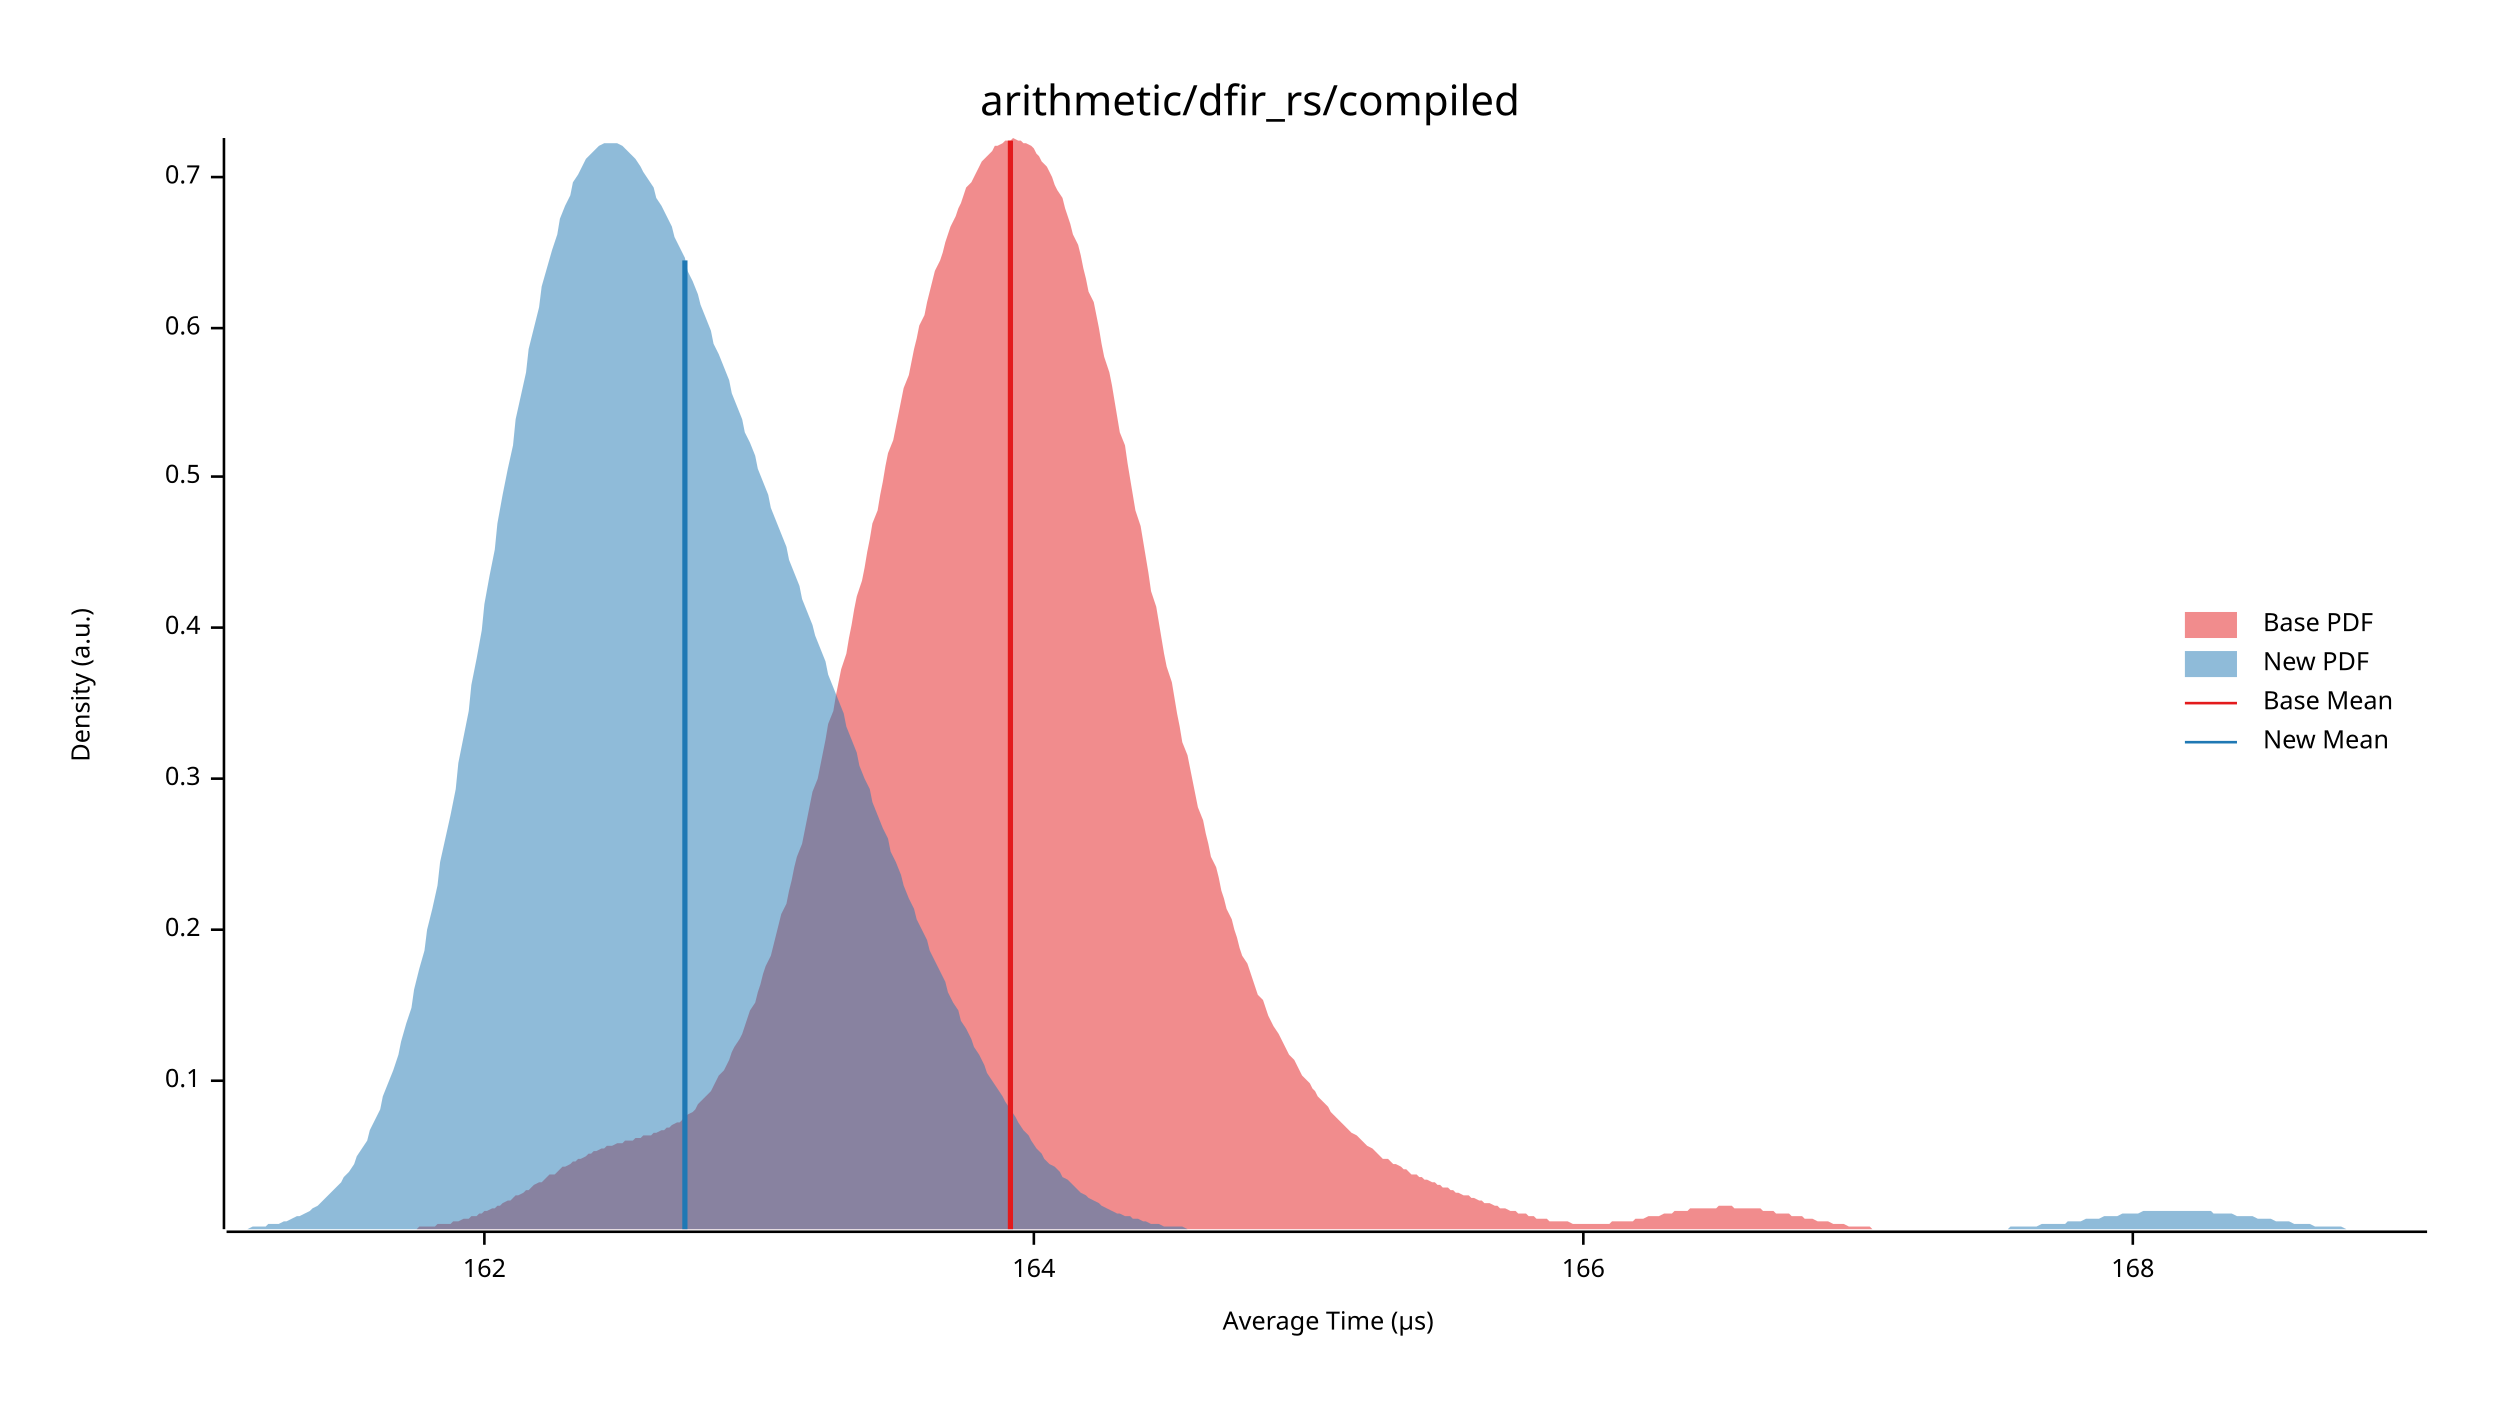
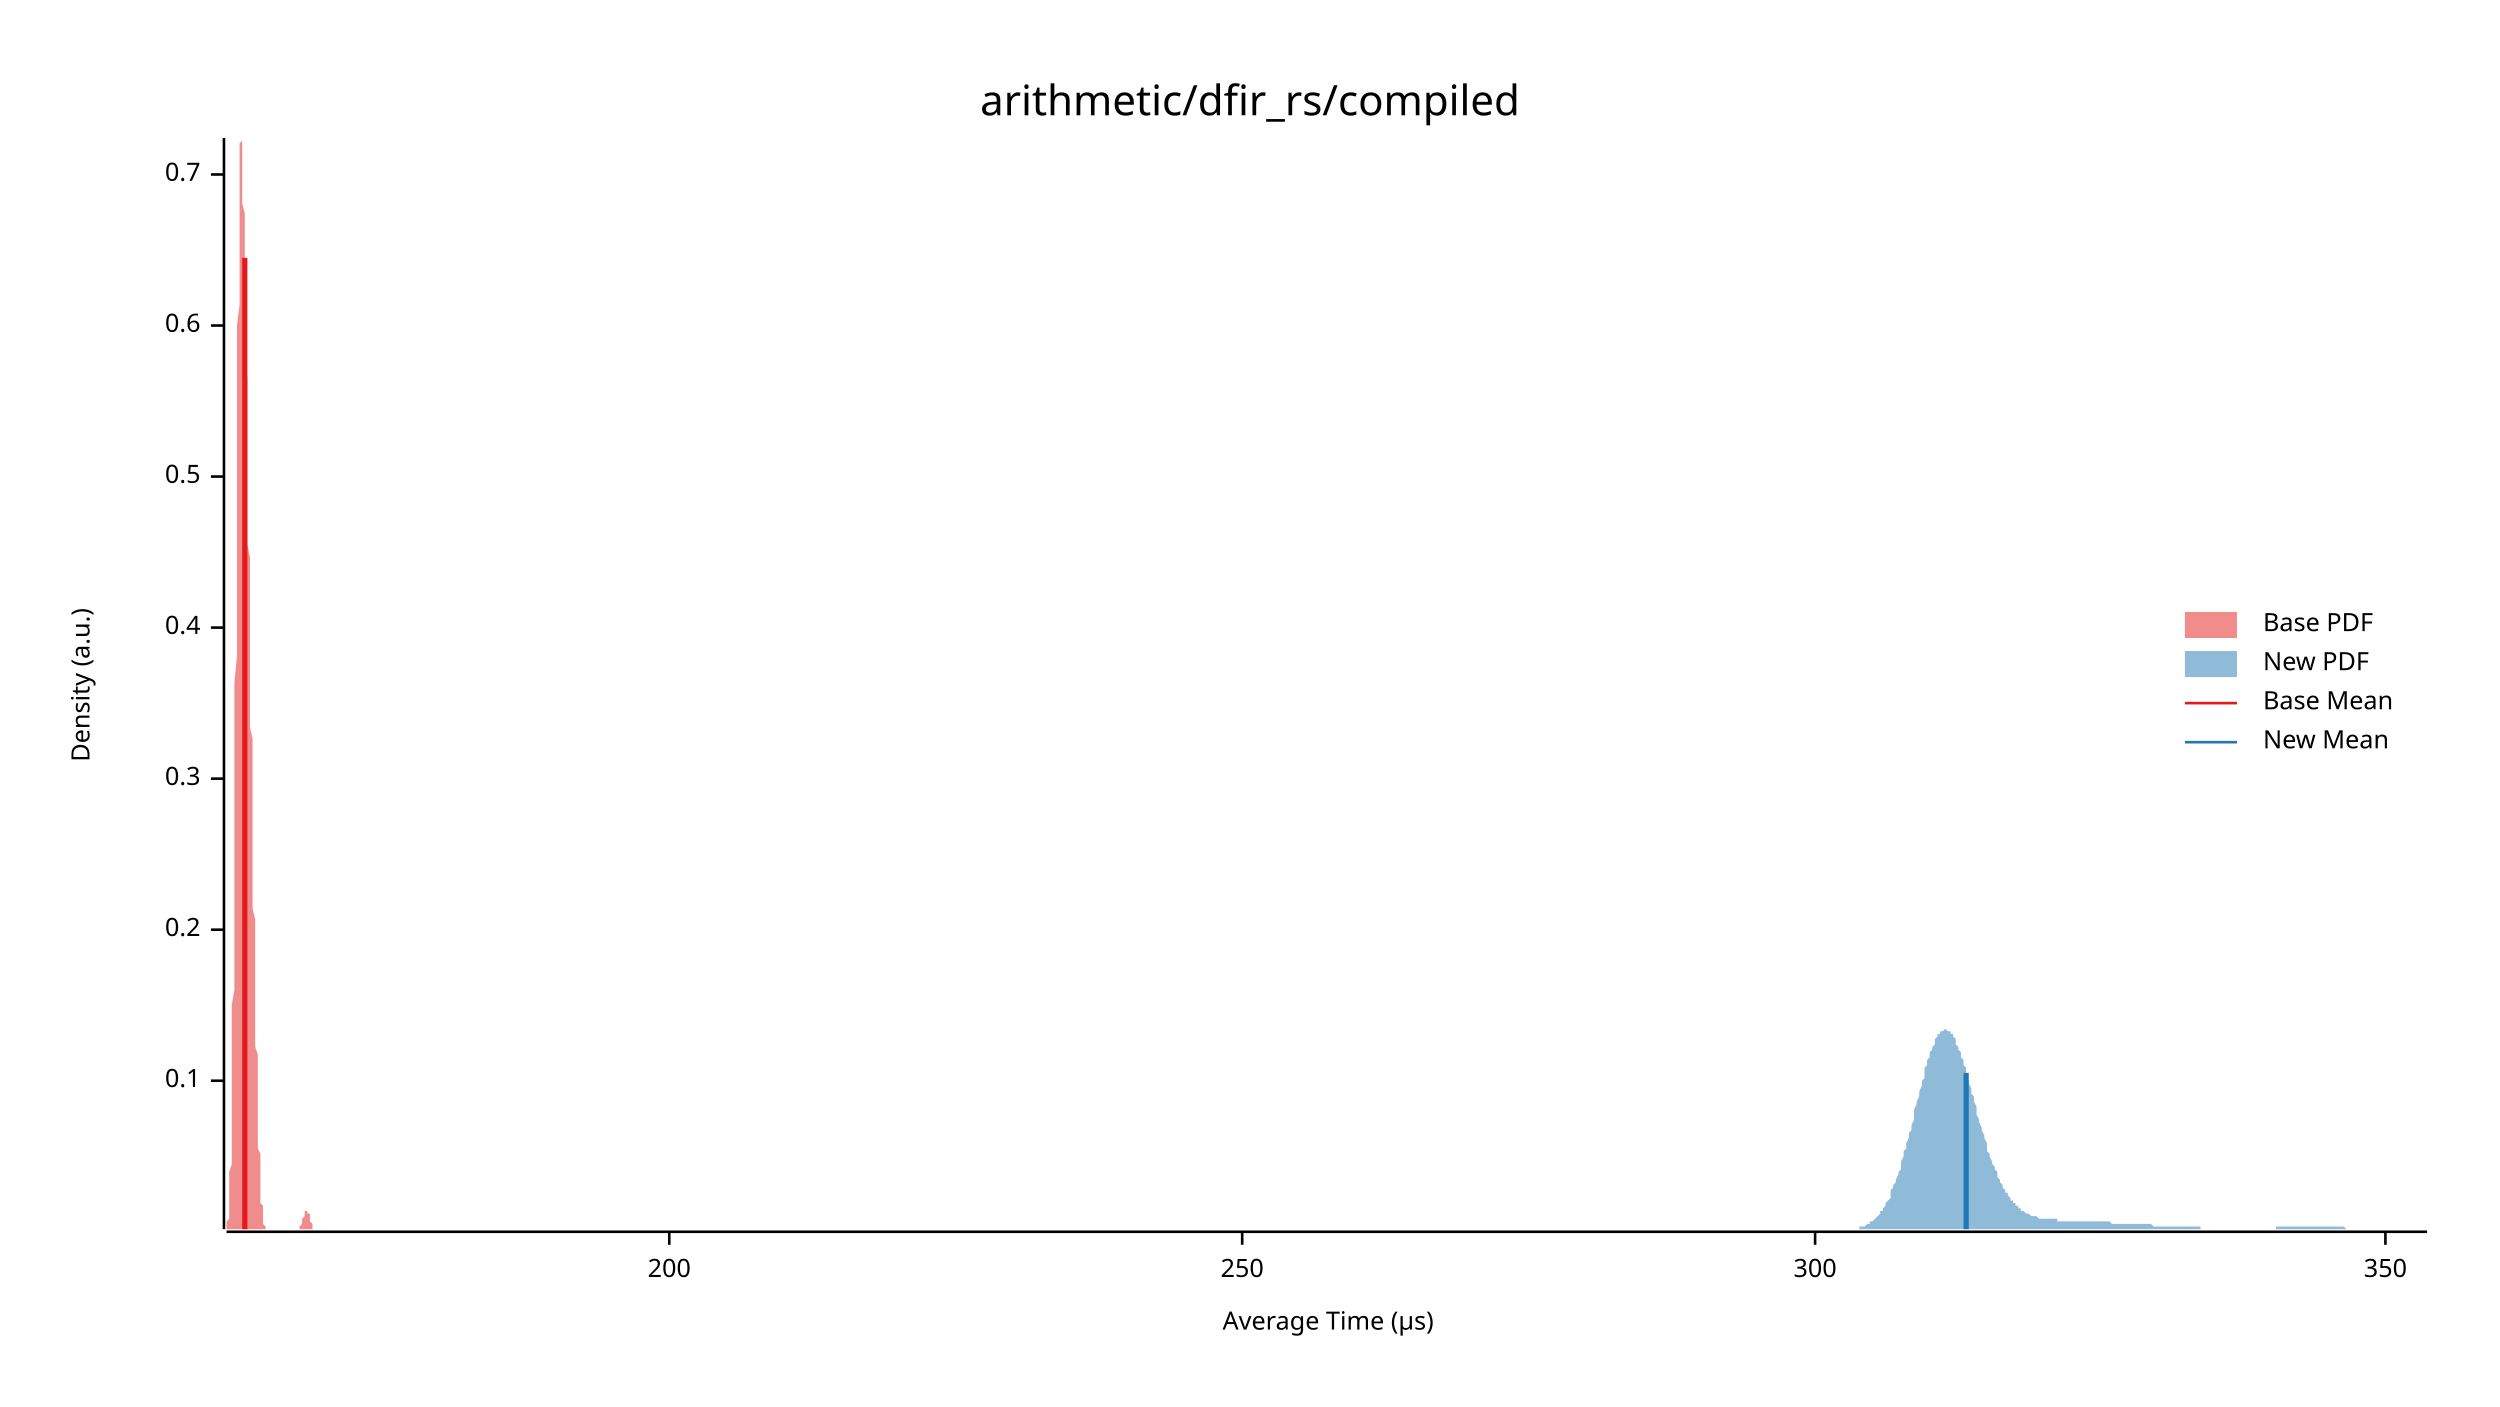
<svg xmlns="http://www.w3.org/2000/svg" width="960" height="540" viewBox="0 0 960 540">
  <text x="480" y="32" dy="0.76em" text-anchor="middle" font-family="sans-serif" font-size="16.129" opacity="1" fill="#000000">
arithmetic/dfir_rs/compiled
</text>
  <text x="27" y="263" dy="0.76em" text-anchor="middle" font-family="sans-serif" font-size="9.677" opacity="1" fill="#000000" transform="rotate(270, 27, 263)">
Density (a.u.)
</text>
  <text x="510" y="513" dy="-0.5ex" text-anchor="middle" font-family="sans-serif" font-size="9.677" opacity="1" fill="#000000">
Average Time (µs)
</text>
  <polyline fill="none" opacity="1" stroke="#000000" stroke-width="1" points="86,53 86,472 " />
  <text x="77" y="415" dy="0.5ex" text-anchor="end" font-family="sans-serif" font-size="9.677" opacity="1" fill="#000000">
0.1
</text>
  <polyline fill="none" opacity="1" stroke="#000000" stroke-width="1" points="81,415 86,415 " />
  <text x="77" y="357" dy="0.5ex" text-anchor="end" font-family="sans-serif" font-size="9.677" opacity="1" fill="#000000">
0.2
</text>
  <polyline fill="none" opacity="1" stroke="#000000" stroke-width="1" points="81,357 86,357 " />
  <text x="77" y="299" dy="0.5ex" text-anchor="end" font-family="sans-serif" font-size="9.677" opacity="1" fill="#000000">
0.3
</text>
  <polyline fill="none" opacity="1" stroke="#000000" stroke-width="1" points="81,299 86,299 " />
  <text x="77" y="241" dy="0.5ex" text-anchor="end" font-family="sans-serif" font-size="9.677" opacity="1" fill="#000000">
0.4
</text>
  <polyline fill="none" opacity="1" stroke="#000000" stroke-width="1" points="81,241 86,241 " />
  <text x="77" y="183" dy="0.5ex" text-anchor="end" font-family="sans-serif" font-size="9.677" opacity="1" fill="#000000">
0.5
</text>
  <polyline fill="none" opacity="1" stroke="#000000" stroke-width="1" points="81,183 86,183 " />
-   <text x="77" y="126" dy="0.5ex" text-anchor="end" font-family="sans-serif" font-size="9.677" opacity="1" fill="#000000">
+   <text x="77" y="125" dy="0.5ex" text-anchor="end" font-family="sans-serif" font-size="9.677" opacity="1" fill="#000000">
0.6
</text>
-   <polyline fill="none" opacity="1" stroke="#000000" stroke-width="1" points="81,126 86,126 " />
-   <text x="77" y="68" dy="0.5ex" text-anchor="end" font-family="sans-serif" font-size="9.677" opacity="1" fill="#000000">
+   <polyline fill="none" opacity="1" stroke="#000000" stroke-width="1" points="81,125 86,125 " />
+   <text x="77" y="67" dy="0.5ex" text-anchor="end" font-family="sans-serif" font-size="9.677" opacity="1" fill="#000000">
0.7
</text>
-   <polyline fill="none" opacity="1" stroke="#000000" stroke-width="1" points="81,68 86,68 " />
+   <polyline fill="none" opacity="1" stroke="#000000" stroke-width="1" points="81,67 86,67 " />
  <polyline fill="none" opacity="1" stroke="#000000" stroke-width="1" points="87,473 932,473 " />
-   <text x="186" y="483" dy="0.76em" text-anchor="middle" font-family="sans-serif" font-size="9.677" opacity="1" fill="#000000">
- 162
+   <text x="257" y="483" dy="0.76em" text-anchor="middle" font-family="sans-serif" font-size="9.677" opacity="1" fill="#000000">
+ 200
</text>
-   <polyline fill="none" opacity="1" stroke="#000000" stroke-width="1" points="186,473 186,478 " />
-   <text x="397" y="483" dy="0.76em" text-anchor="middle" font-family="sans-serif" font-size="9.677" opacity="1" fill="#000000">
- 164
+   <polyline fill="none" opacity="1" stroke="#000000" stroke-width="1" points="257,473 257,478 " />
+   <text x="477" y="483" dy="0.76em" text-anchor="middle" font-family="sans-serif" font-size="9.677" opacity="1" fill="#000000">
+ 250
</text>
-   <polyline fill="none" opacity="1" stroke="#000000" stroke-width="1" points="397,473 397,478 " />
-   <text x="608" y="483" dy="0.76em" text-anchor="middle" font-family="sans-serif" font-size="9.677" opacity="1" fill="#000000">
- 166
+   <polyline fill="none" opacity="1" stroke="#000000" stroke-width="1" points="477,473 477,478 " />
+   <text x="697" y="483" dy="0.76em" text-anchor="middle" font-family="sans-serif" font-size="9.677" opacity="1" fill="#000000">
+ 300
</text>
-   <polyline fill="none" opacity="1" stroke="#000000" stroke-width="1" points="608,473 608,478 " />
-   <text x="819" y="483" dy="0.76em" text-anchor="middle" font-family="sans-serif" font-size="9.677" opacity="1" fill="#000000">
- 168
+   <polyline fill="none" opacity="1" stroke="#000000" stroke-width="1" points="697,473 697,478 " />
+   <text x="916" y="483" dy="0.76em" text-anchor="middle" font-family="sans-serif" font-size="9.677" opacity="1" fill="#000000">
+ 350
</text>
-   <polyline fill="none" opacity="1" stroke="#000000" stroke-width="1" points="819,473 819,478 " />
-   <polygon opacity="0.5" fill="#E31A1C" points="143,472 144,472 145,472 146,472 148,472 149,472 150,472 151,472 152,472 154,472 155,472 156,472 157,472 158,472 160,472 161,471 162,471 163,471 164,471 166,471 167,471 168,470 169,470 170,470 172,470 173,470 174,469 175,469 176,469 178,468 179,468 180,468 181,467 183,467 184,466 185,466 186,465 187,465 189,464 190,464 191,463 192,463 193,462 195,461 196,461 197,460 198,459 199,459 201,458 202,457 203,457 204,456 205,455 207,454 208,454 209,453 210,452 211,451 213,451 214,450 215,449 216,448 217,448 219,447 220,446 221,446 222,445 223,445 225,444 226,443 227,443 228,442 229,442 231,441 232,441 233,440 234,440 235,440 237,439 238,439 239,439 240,438 241,438 243,438 244,437 245,437 246,437 247,436 249,436 250,436 251,435 252,435 254,434 255,434 256,433 257,433 258,432 260,431 261,431 262,430 263,429 264,428 266,427 267,426 268,424 269,423 270,422 272,420 273,419 274,417 275,415 276,413 278,411 279,409 280,407 281,404 282,402 284,399 285,397 286,394 287,391 288,388 290,385 291,381 292,378 293,374 294,371 296,367 297,363 298,359 299,355 300,351 302,347 303,342 304,338 305,333 306,329 308,324 309,319 310,314 311,309 312,304 314,299 315,294 316,289 317,284 318,278 320,273 321,267 322,262 323,257 325,251 326,245 327,240 328,234 329,229 331,223 332,218 333,212 334,207 335,201 337,196 338,190 339,185 340,179 341,174 343,169 344,164 345,159 346,154 347,149 349,144 350,139 351,134 352,130 353,125 355,121 356,116 357,112 358,108 359,104 361,100 362,97 363,93 364,90 365,87 367,83 368,80 369,78 370,75 371,72 373,70 374,68 375,66 376,64 377,62 379,60 380,59 381,58 382,56 383,56 385,55 386,54 387,54 388,54 389,53 391,54 392,54 393,55 394,55 396,56 397,57 398,59 399,60 400,62 402,64 403,66 404,68 405,71 406,73 408,76 409,80 410,83 411,86 412,90 414,94 415,98 416,103 417,107 418,112 420,116 421,121 422,126 423,132 424,137 426,143 427,148 428,154 429,160 430,166 432,171 433,178 434,184 435,190 436,196 438,202 439,208 440,214 441,220 442,227 444,233 445,239 446,245 447,251 448,256 450,262 451,268 452,274 453,279 454,285 456,290 457,295 458,300 459,305 460,310 462,315 463,320 464,324 465,329 467,333 468,337 469,342 470,345 471,349 473,353 474,357 475,360 476,364 477,367 479,370 480,373 481,376 482,379 483,382 485,384 486,387 487,390 488,392 489,394 491,397 492,399 493,401 494,403 495,405 497,407 498,409 499,411 500,413 501,414 503,416 504,418 505,419 506,421 507,422 509,424 510,425 511,427 512,428 513,429 515,431 516,432 517,433 518,434 519,435 521,436 522,437 523,438 524,439 525,440 527,441 528,442 529,443 530,444 531,445 533,445 534,446 535,447 536,447 538,448 539,449 540,449 541,450 542,451 544,451 545,452 546,452 547,453 548,453 550,454 551,454 552,455 553,455 554,456 556,456 557,457 558,457 559,458 560,458 562,459 563,459 564,459 565,460 566,460 568,461 569,461 570,462 571,462 572,462 574,463 575,463 576,464 577,464 578,464 580,465 581,465 582,465 583,466 584,466 586,466 587,467 588,467 589,467 590,468 592,468 593,468 594,468 595,469 596,469 598,469 599,469 600,469 601,469 602,469 604,470 605,470 606,470 607,470 609,470 610,470 611,470 612,470 613,470 615,470 616,470 617,470 618,470 619,469 621,469 622,469 623,469 624,469 625,469 627,469 628,468 629,468 630,468 631,468 633,467 634,467 635,467 636,467 637,467 639,466 640,466 641,466 642,466 643,465 645,465 646,465 647,465 648,465 649,464 651,464 652,464 653,464 654,464 655,464 657,464 658,464 659,464 660,463 661,463 663,463 664,463 665,463 666,464 667,464 669,464 670,464 671,464 672,464 673,464 675,464 676,464 677,465 678,465 680,465 681,465 682,466 683,466 684,466 686,466 687,466 688,467 689,467 690,467 692,467 693,468 694,468 695,468 696,468 698,469 699,469 700,469 701,469 702,469 704,470 705,470 706,470 707,470 708,470 710,471 711,471 712,471 713,471 714,471 716,471 717,471 718,471 719,472 720,472 722,472 723,472 724,472 725,472 726,472 728,472 729,472 730,472 731,472 732,472 734,472 735,472 736,472 737,472 738,472 740,472 741,472 742,472 743,472 743,472 143,472 " />
-   <polygon opacity="0.5" fill="#1F78B4" points="87,472 88,472 90,472 92,472 93,472 95,472 97,471 98,471 100,471 102,471 103,470 105,470 107,470 109,469 110,469 112,468 114,467 115,467 117,466 119,465 120,464 122,463 124,461 125,460 127,458 129,456 131,454 132,452 134,450 136,447 137,444 139,441 141,438 142,434 144,430 146,426 147,421 149,416 151,411 153,405 154,400 156,393 158,387 159,380 161,372 163,365 164,357 166,349 168,340 169,331 171,322 173,313 175,303 176,293 178,283 180,273 181,263 183,253 185,242 186,232 188,221 190,211 191,201 193,190 195,180 197,171 198,161 200,152 202,143 203,134 205,126 207,118 208,110 210,103 212,96 214,90 215,84 217,79 219,75 220,70 222,67 224,63 225,61 227,59 229,57 230,56 232,55 234,55 236,55 237,55 239,56 241,58 242,59 244,61 246,64 247,66 249,69 251,72 252,76 254,79 256,83 258,87 259,91 261,95 263,99 264,104 266,108 268,113 269,117 271,122 273,127 274,132 276,136 278,141 280,146 281,151 283,156 285,161 286,166 288,170 290,175 291,180 293,185 295,190 296,195 298,200 300,205 302,210 303,215 305,220 307,225 308,230 310,235 312,240 313,244 315,249 317,254 318,259 320,264 322,269 324,274 325,279 327,284 329,289 330,294 332,299 334,303 335,308 337,313 339,318 341,322 342,327 344,331 346,336 347,340 349,345 351,349 352,353 354,357 356,361 357,365 359,369 361,373 363,377 364,381 366,385 368,388 369,392 371,395 373,399 374,402 376,405 378,409 379,412 381,415 383,418 385,421 386,423 388,426 390,429 391,431 393,434 395,436 396,438 398,441 400,443 401,445 403,447 405,448 407,450 408,452 410,453 412,455 413,456 415,458 417,459 418,460 420,461 422,462 423,463 425,464 427,465 429,466 430,466 432,467 434,467 435,468 437,468 439,469 440,469 442,470 444,470 445,470 447,471 449,471 451,471 452,471 454,471 456,472 457,472 459,472 461,472 462,472 464,472 466,472 468,472 469,472 471,472 473,472 474,472 476,472 478,472 479,472 481,472 483,472 484,472 486,472 488,472 490,472 491,472 493,472 495,472 496,472 498,472 500,472 501,472 503,472 505,472 506,472 508,472 510,472 512,472 513,472 515,472 517,472 518,472 520,472 522,472 523,472 525,472 527,472 528,472 530,472 532,472 534,472 535,472 537,472 539,472 540,472 542,472 544,472 545,472 547,472 549,472 550,472 552,472 554,472 556,472 557,472 559,472 561,472 562,472 564,472 566,472 567,472 569,472 571,472 573,472 574,472 576,472 578,472 579,472 581,472 583,472 584,472 586,472 588,472 589,472 591,472 593,472 595,472 596,472 598,472 600,472 601,472 603,472 605,472 606,472 608,472 610,472 611,472 613,472 615,472 617,472 618,472 620,472 622,472 623,472 625,472 627,472 628,472 630,472 632,472 633,472 635,472 637,472 639,472 640,472 642,472 644,472 645,472 647,472 649,472 650,472 652,472 654,472 655,472 657,472 659,472 661,472 662,472 664,472 666,472 667,472 669,472 671,472 672,472 674,472 676,472 677,472 679,472 681,472 683,472 684,472 686,472 688,472 689,472 691,472 693,472 694,472 696,472 698,472 700,472 701,472 703,472 705,472 706,472 708,472 710,472 711,472 713,472 715,472 716,472 718,472 720,472 722,472 723,472 725,472 727,472 728,472 730,472 732,472 733,472 735,472 737,472 738,472 740,472 742,472 744,472 745,472 747,472 749,472 750,472 752,472 754,472 755,472 757,472 759,472 760,472 762,472 764,472 766,472 767,472 769,472 771,472 772,471 774,471 776,471 777,471 779,471 781,471 782,471 784,470 786,470 788,470 789,470 791,470 793,470 794,469 796,469 798,469 799,469 801,468 803,468 804,468 806,468 808,467 810,467 811,467 813,467 815,466 816,466 818,466 820,466 821,466 823,465 825,465 827,465 828,465 830,465 832,465 833,465 835,465 837,465 838,465 840,465 842,465 843,465 845,465 847,465 849,465 850,466 852,466 854,466 855,466 857,466 859,467 860,467 862,467 864,467 865,467 867,468 869,468 871,468 872,468 874,469 876,469 877,469 879,469 881,470 882,470 884,470 886,470 887,470 889,471 891,471 893,471 894,471 896,471 898,471 899,471 901,472 903,472 904,472 906,472 908,472 909,472 911,472 913,472 915,472 916,472 918,472 920,472 921,472 923,472 925,472 926,472 928,472 930,472 932,472 932,472 87,472 " />
-   <polyline fill="none" opacity="1" stroke="#E31A1C" stroke-width="2" points="388,472 388,54 " />
-   <polyline fill="none" opacity="1" stroke="#1F78B4" stroke-width="2" points="263,472 263,100 " />
+   <polyline fill="none" opacity="1" stroke="#000000" stroke-width="1" points="916,473 916,478 " />
+   <polygon opacity="0.5" fill="#E31A1C" points="87,472 87,472 87,472 87,472 87,472 87,472 87,471 87,471 87,471 87,471 87,470 87,470 87,470 87,469 87,469 88,468 88,467 88,467 88,466 88,465 88,464 88,463 88,461 88,460 88,458 88,456 88,454 88,452 88,450 89,447 89,444 89,441 89,438 89,434 89,430 89,426 89,421 89,416 89,411 89,405 89,399 89,393 89,386 90,380 90,372 90,365 90,357 90,348 90,340 90,331 90,322 90,312 90,303 90,293 90,283 90,273 90,262 91,252 91,242 91,231 91,221 91,210 91,200 91,190 91,180 91,170 91,160 91,151 91,142 91,133 91,125 92,117 92,109 92,102 92,95 92,89 92,83 92,78 92,74 92,69 92,66 92,62 92,60 92,57 92,56 92,55 93,54 93,53 93,54 93,54 93,55 93,56 93,58 93,60 93,63 93,65 93,68 93,71 93,75 93,78 94,82 94,86 94,90 94,94 94,98 94,103 94,107 94,112 94,117 94,121 94,126 94,131 94,136 94,140 95,145 95,150 95,155 95,160 95,165 95,170 95,175 95,179 95,184 95,189 95,194 95,199 95,204 95,209 96,214 96,219 96,224 96,229 96,234 96,239 96,244 96,249 96,254 96,259 96,264 96,269 96,274 96,279 97,284 97,289 97,293 97,298 97,303 97,308 97,313 97,317 97,322 97,326 97,331 97,335 97,340 97,344 97,349 98,353 98,357 98,361 98,365 98,369 98,373 98,377 98,381 98,384 98,388 98,392 98,395 98,399 98,402 99,405 99,408 99,412 99,415 99,418 99,420 99,423 99,426 99,429 99,431 99,434 99,436 99,438 99,441 100,443 100,445 100,447 100,448 100,450 100,452 100,453 100,455 100,456 100,458 100,459 100,460 100,461 100,462 101,463 101,464 101,465 101,466 101,466 101,467 101,467 101,468 101,468 101,469 101,469 101,470 101,470 101,470 102,471 102,471 102,471 102,471 102,471 102,472 102,472 102,472 102,472 102,472 102,472 102,472 102,472 102,472 103,472 103,472 103,472 103,472 103,472 103,472 103,472 103,472 103,472 103,472 103,472 103,472 103,472 103,472 103,472 104,472 104,472 104,472 104,472 104,472 104,472 104,472 104,472 104,472 104,472 104,472 104,472 104,472 104,472 105,472 105,472 105,472 105,472 105,472 105,472 105,472 105,472 105,472 105,472 105,472 105,472 105,472 105,472 106,472 106,472 106,472 106,472 106,472 106,472 106,472 106,472 106,472 106,472 106,472 106,472 106,472 106,472 107,472 107,472 107,472 107,472 107,472 107,472 107,472 107,472 107,472 107,472 107,472 107,472 107,472 107,472 108,472 108,472 108,472 108,472 108,472 108,472 108,472 108,472 108,472 108,472 108,472 108,472 108,472 108,472 108,472 109,472 109,472 109,472 109,472 109,472 109,472 109,472 109,472 109,472 109,472 109,472 109,472 109,472 109,472 110,472 110,472 110,472 110,472 110,472 110,472 110,472 110,472 110,472 110,472 110,472 110,472 110,472 110,472 111,472 111,472 111,472 111,472 111,472 111,472 111,472 111,472 111,472 111,472 111,472 111,472 111,472 111,472 112,472 112,472 112,472 112,472 112,472 112,472 112,472 112,472 112,472 112,472 112,472 112,472 112,472 112,472 113,472 113,472 113,472 113,472 113,472 113,472 113,472 113,472 113,472 113,472 113,472 113,472 113,472 113,472 114,472 114,472 114,472 114,472 114,472 114,472 114,472 114,472 114,472 114,472 114,472 114,472 114,472 114,472 114,472 115,472 115,472 115,472 115,472 115,472 115,472 115,472 115,471 115,471 115,471 115,471 115,471 115,471 115,471 116,470 116,470 116,470 116,470 116,470 116,470 116,469 116,469 116,469 116,469 116,468 116,468 116,468 116,468 117,467 117,467 117,467 117,467 117,466 117,466 117,466 117,466 117,466 117,465 117,465 117,465 117,465 117,465 118,465 118,465 118,465 118,465 118,465 118,465 118,465 118,465 118,465 118,465 118,465 118,466 118,466 118,466 119,466 119,466 119,467 119,467 119,467 119,467 119,467 119,468 119,468 119,468 119,468 119,469 119,469 119,469 119,469 120,470 120,470 120,470 120,470 120,470 120,471 120,471 120,471 120,471 120,471 120,471 120,471 120,472 120,472 121,472 121,472 121,472 121,472 121,472 121,472 121,472 121,472 121,472 121,472 121,472 121,472 121,472 121,472 122,472 122,472 122,472 122,472 87,472 " />
+   <polygon opacity="0.5" fill="#1F78B4" points="709,472 710,472 710,472 710,472 711,472 711,472 712,472 712,472 713,472 713,472 714,472 714,471 714,471 715,471 715,471 716,471 716,471 717,470 717,470 718,470 718,470 718,469 719,469 719,469 720,468 720,468 721,467 721,467 722,466 722,466 722,465 723,465 723,464 724,463 724,462 725,461 725,461 726,460 726,459 726,457 727,456 727,455 728,454 728,453 729,451 729,450 730,449 730,447 730,446 731,444 731,442 732,441 732,439 733,437 733,435 734,434 734,432 735,430 735,428 735,426 736,424 736,423 737,421 737,419 738,417 738,415 739,414 739,412 739,410 740,409 740,407 741,406 741,404 742,403 742,402 743,401 743,400 743,399 744,398 744,397 745,397 745,396 746,396 746,396 747,395 747,395 747,395 748,396 748,396 749,396 749,397 750,397 750,398 751,399 751,400 751,401 752,402 752,403 753,404 753,406 754,407 754,409 755,410 755,412 755,413 756,415 756,416 757,418 757,420 758,421 758,423 759,425 759,426 759,428 760,430 760,431 761,433 761,434 762,436 762,437 763,439 763,440 763,442 764,443 764,444 765,446 765,447 766,448 766,449 767,450 767,451 767,452 768,453 768,454 769,455 769,456 770,457 770,458 771,458 771,459 772,460 772,460 772,461 773,461 773,462 774,462 774,463 775,463 775,464 776,464 776,464 776,465 777,465 777,465 778,466 778,466 779,466 779,466 780,467 780,467 780,467 781,467 781,467 782,467 782,467 783,468 783,468 784,468 784,468 784,468 785,468 785,468 786,468 786,468 787,468 787,468 788,468 788,468 788,468 789,468 789,468 790,468 790,469 791,469 791,469 792,469 792,469 792,469 793,469 793,469 794,469 794,469 795,469 795,469 796,469 796,469 796,469 797,469 797,469 798,469 798,469 799,469 799,469 800,469 800,469 800,469 801,469 801,469 802,469 802,469 803,469 803,469 804,469 804,469 804,469 805,469 805,469 806,469 806,469 807,469 807,469 808,469 808,469 808,469 809,469 809,469 810,469 810,469 811,470 811,470 812,470 812,470 813,470 813,470 813,470 814,470 814,470 815,470 815,470 816,470 816,470 817,470 817,470 817,470 818,470 818,470 819,470 819,470 820,470 820,470 821,470 821,470 821,470 822,470 822,470 823,470 823,470 824,470 824,470 825,470 825,470 825,470 826,470 826,470 827,471 827,471 828,471 828,471 829,471 829,471 829,471 830,471 830,471 831,471 831,471 832,471 832,471 833,471 833,471 833,471 834,471 834,471 835,471 835,471 836,471 836,471 837,471 837,471 837,471 838,471 838,471 839,471 839,471 840,471 840,471 841,471 841,471 841,471 842,471 842,471 843,471 843,471 844,471 844,471 845,471 845,472 845,472 846,472 846,472 847,472 847,472 848,472 848,472 849,472 849,472 849,472 850,472 850,472 851,472 851,472 852,472 852,472 853,472 853,472 854,472 854,472 854,472 855,472 855,472 856,472 856,472 857,472 857,472 858,472 858,472 858,472 859,472 859,472 860,472 860,472 861,472 861,472 862,472 862,472 862,472 863,472 863,472 864,472 864,472 865,472 865,472 866,472 866,472 866,472 867,472 867,472 868,472 868,472 869,472 869,472 870,472 870,472 870,472 871,472 871,472 872,472 872,472 873,472 873,472 874,472 874,472 874,471 875,471 875,471 876,471 876,471 877,471 877,471 878,471 878,471 878,471 879,471 879,471 880,471 880,471 881,471 881,471 882,471 882,471 882,471 883,471 883,471 884,471 884,471 885,471 885,471 886,471 886,471 886,471 887,471 887,471 888,471 888,471 889,471 889,471 890,471 890,471 890,471 891,471 891,471 892,471 892,471 893,471 893,471 894,471 894,471 895,471 895,471 895,471 896,471 896,471 897,471 897,471 898,471 898,471 899,471 899,471 899,471 900,471 900,471 901,472 901,472 902,472 902,472 903,472 903,472 903,472 904,472 904,472 905,472 905,472 906,472 906,472 907,472 907,472 907,472 908,472 908,472 909,472 909,472 910,472 910,472 911,472 911,472 911,472 912,472 912,472 913,472 913,472 914,472 914,472 915,472 915,472 915,472 916,472 916,472 917,472 917,472 918,472 918,472 919,472 919,472 919,472 920,472 920,472 921,472 921,472 922,472 922,472 923,472 923,472 923,472 924,472 924,472 925,472 925,472 926,472 926,472 927,472 927,472 927,472 928,472 928,472 929,472 929,472 930,472 930,472 931,472 931,472 932,472 932,472 709,472 " />
+   <polyline fill="none" opacity="1" stroke="#E31A1C" stroke-width="2" points="94,472 94,99 " />
+   <polyline fill="none" opacity="1" stroke="#1F78B4" stroke-width="2" points="755,472 755,412 " />
  <text x="869" y="235" dy="0.76em" text-anchor="start" font-family="sans-serif" font-size="9.677" opacity="1" fill="#000000">
Base PDF
</text>
  <text x="869" y="250" dy="0.76em" text-anchor="start" font-family="sans-serif" font-size="9.677" opacity="1" fill="#000000">
New PDF
</text>
  <text x="869" y="265" dy="0.76em" text-anchor="start" font-family="sans-serif" font-size="9.677" opacity="1" fill="#000000">
Base Mean
</text>
  <text x="869" y="280" dy="0.76em" text-anchor="start" font-family="sans-serif" font-size="9.677" opacity="1" fill="#000000">
New Mean
</text>
  <rect x="839" y="235" width="20" height="10" opacity="0.5" fill="#E31A1C" stroke="none" />
  <rect x="839" y="250" width="20" height="10" opacity="0.5" fill="#1F78B4" stroke="none" />
  <polyline fill="none" opacity="1" stroke="#E31A1C" stroke-width="1" points="839,270 859,270 " />
  <polyline fill="none" opacity="1" stroke="#1F78B4" stroke-width="1" points="839,285 859,285 " />
</svg>
